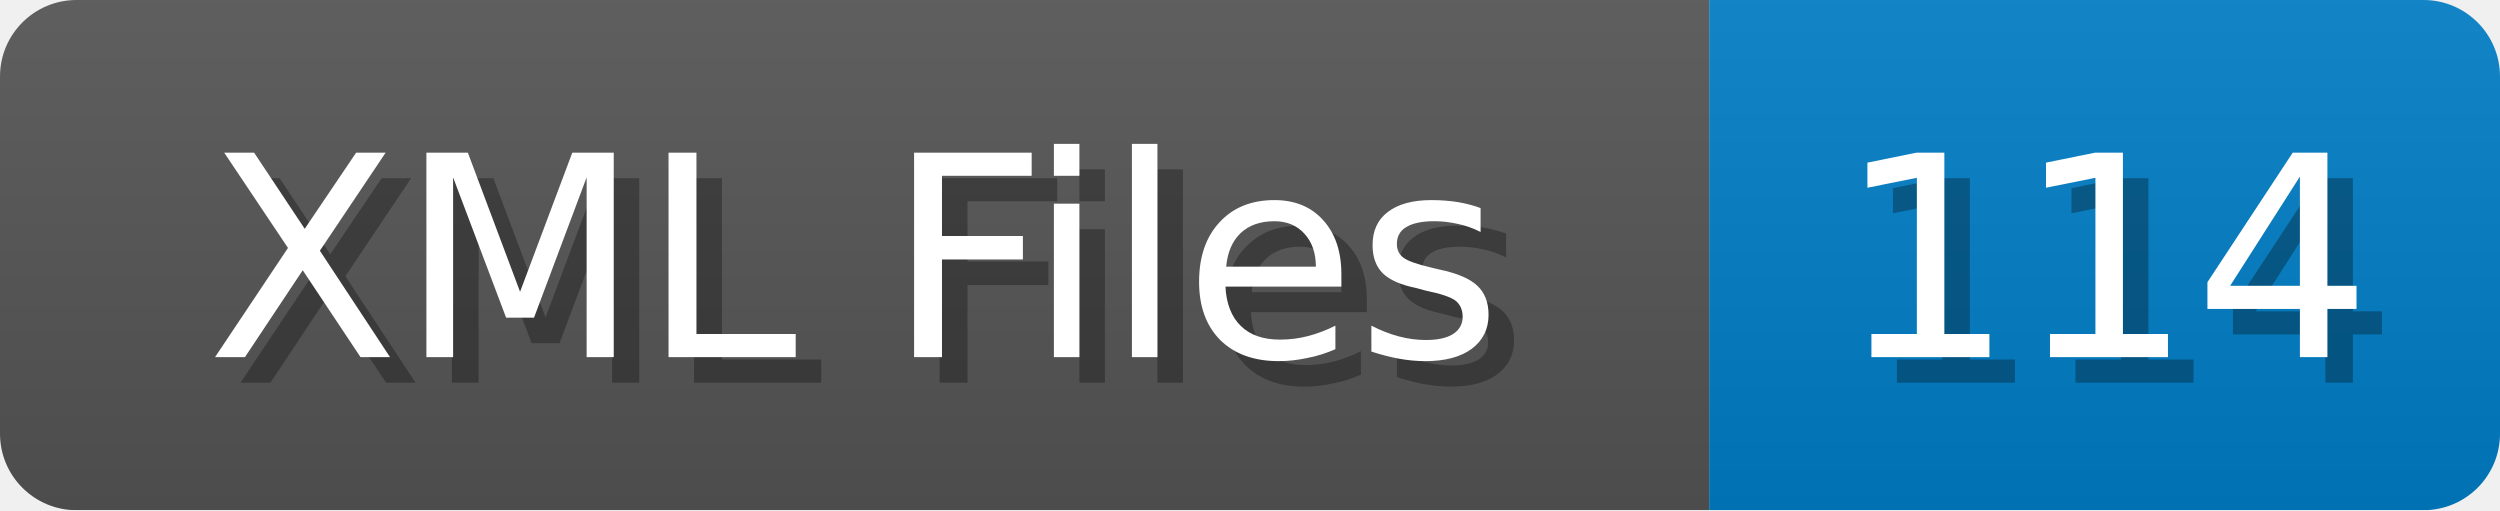
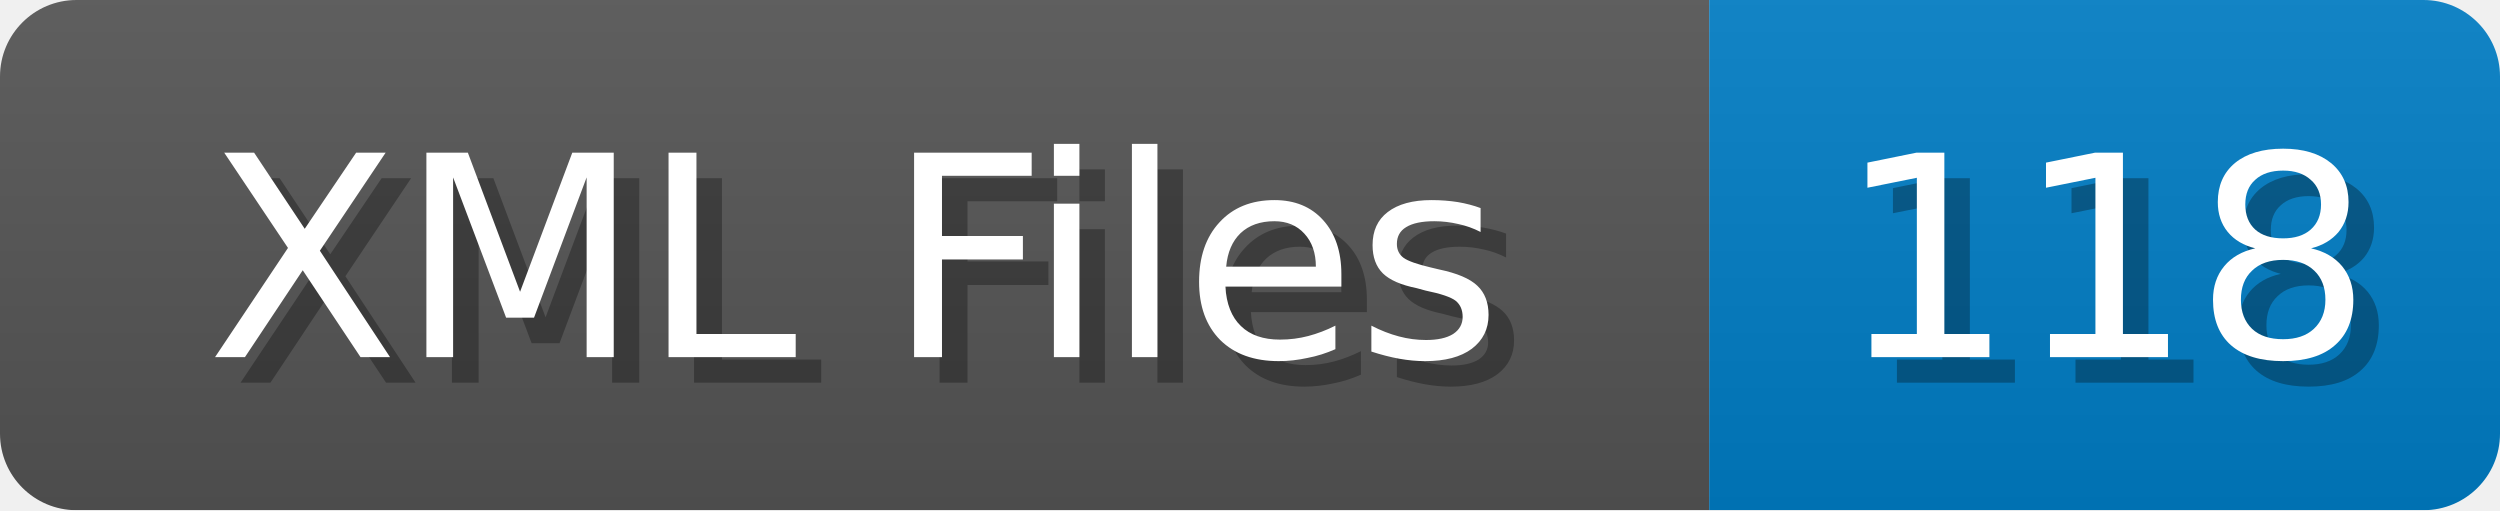
<svg xmlns="http://www.w3.org/2000/svg" width="98" height="20">
  <linearGradient id="b" x2="0" y2="100%">
    <stop offset="0" stop-color="#bbb" stop-opacity=".1" />
    <stop offset="1" stop-opacity=".1" />
  </linearGradient>
  <mask id="anybadge_1">
    <rect width="98" height="20" rx="3" fill="#fff" />
  </mask>
  <g mask="url(#anybadge_1)">
    <path fill="#555" d="M0 0h67v20H0z" />
    <path fill="#007ec6" d="M67 0h31v20H67z" />
    <path fill="url(#b)" d="M0 0h98v20H0z" />
  </g>
  <g fill="#fff" text-anchor="middle" font-family="DejaVu Sans,Verdana,Geneva,sans-serif" font-size="11">
    <text x="34.5" y="15" fill="#010101" fill-opacity=".3">XML Files</text>
    <text x="33.5" y="14">XML Files</text>
  </g>
  <g fill="#fff" text-anchor="middle" font-family="DejaVu Sans,Verdana,Geneva,sans-serif" font-size="11">
-     <text x="83.5" y="15" fill="#010101" fill-opacity=".3">114</text>
-     <text x="82.5" y="14">114</text>
+     <text x="83.5" y="15" fill="#010101" fill-opacity=".3">118</text>
+     <text x="82.5" y="14">118</text>
  </g>
</svg>
